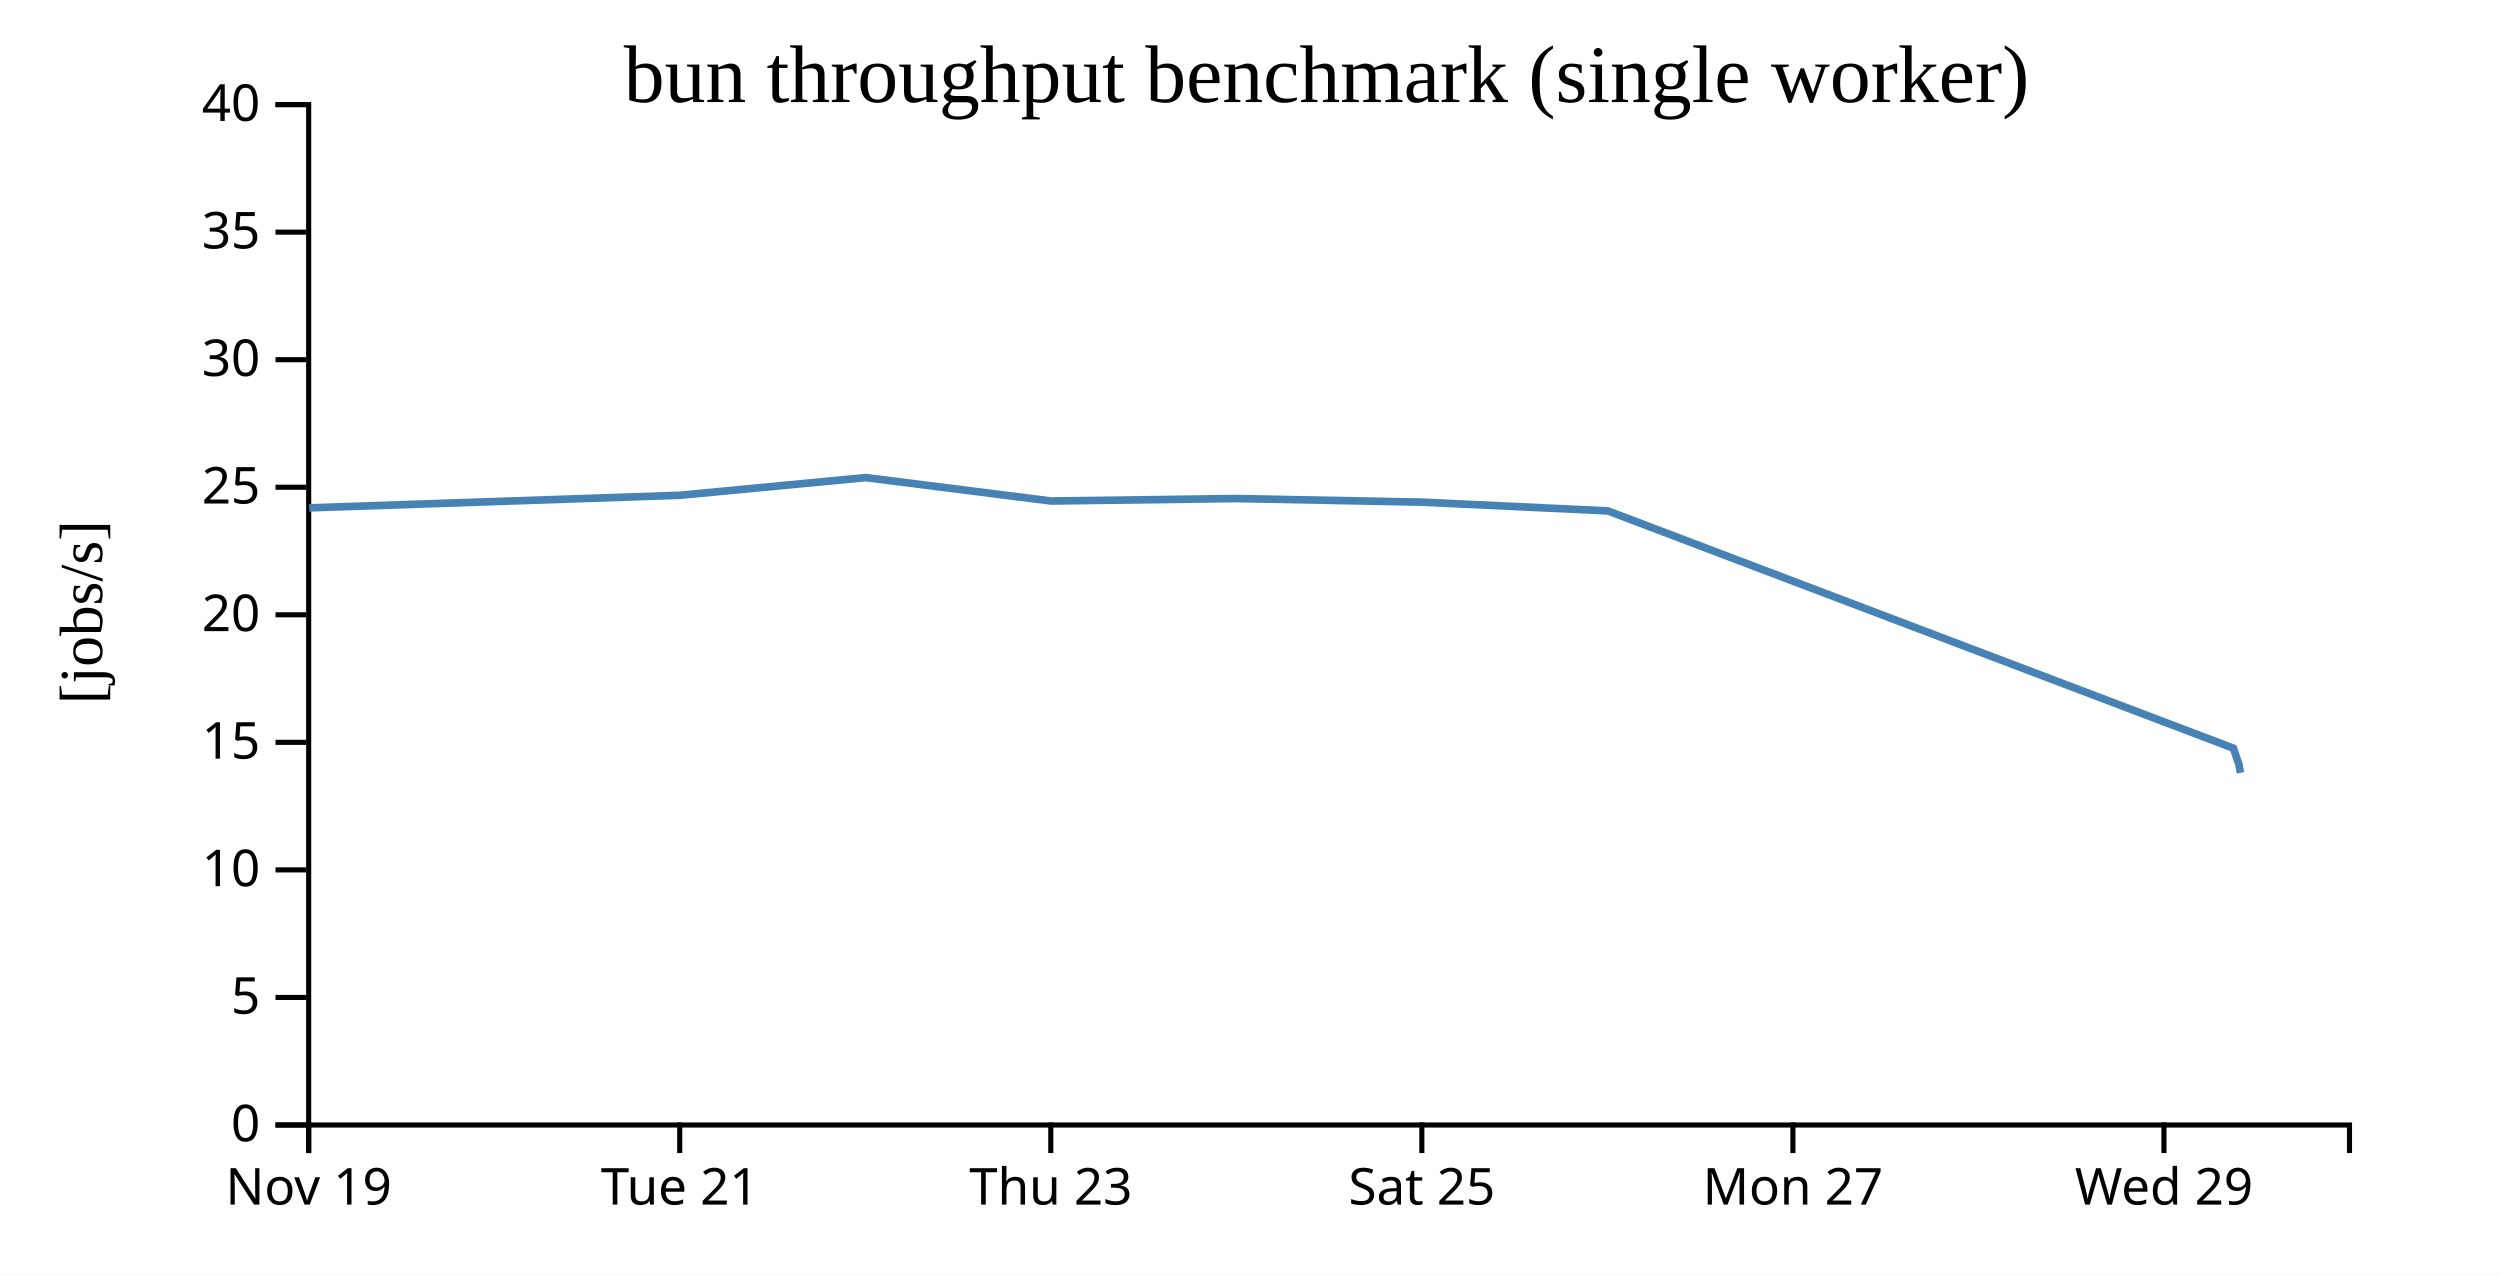
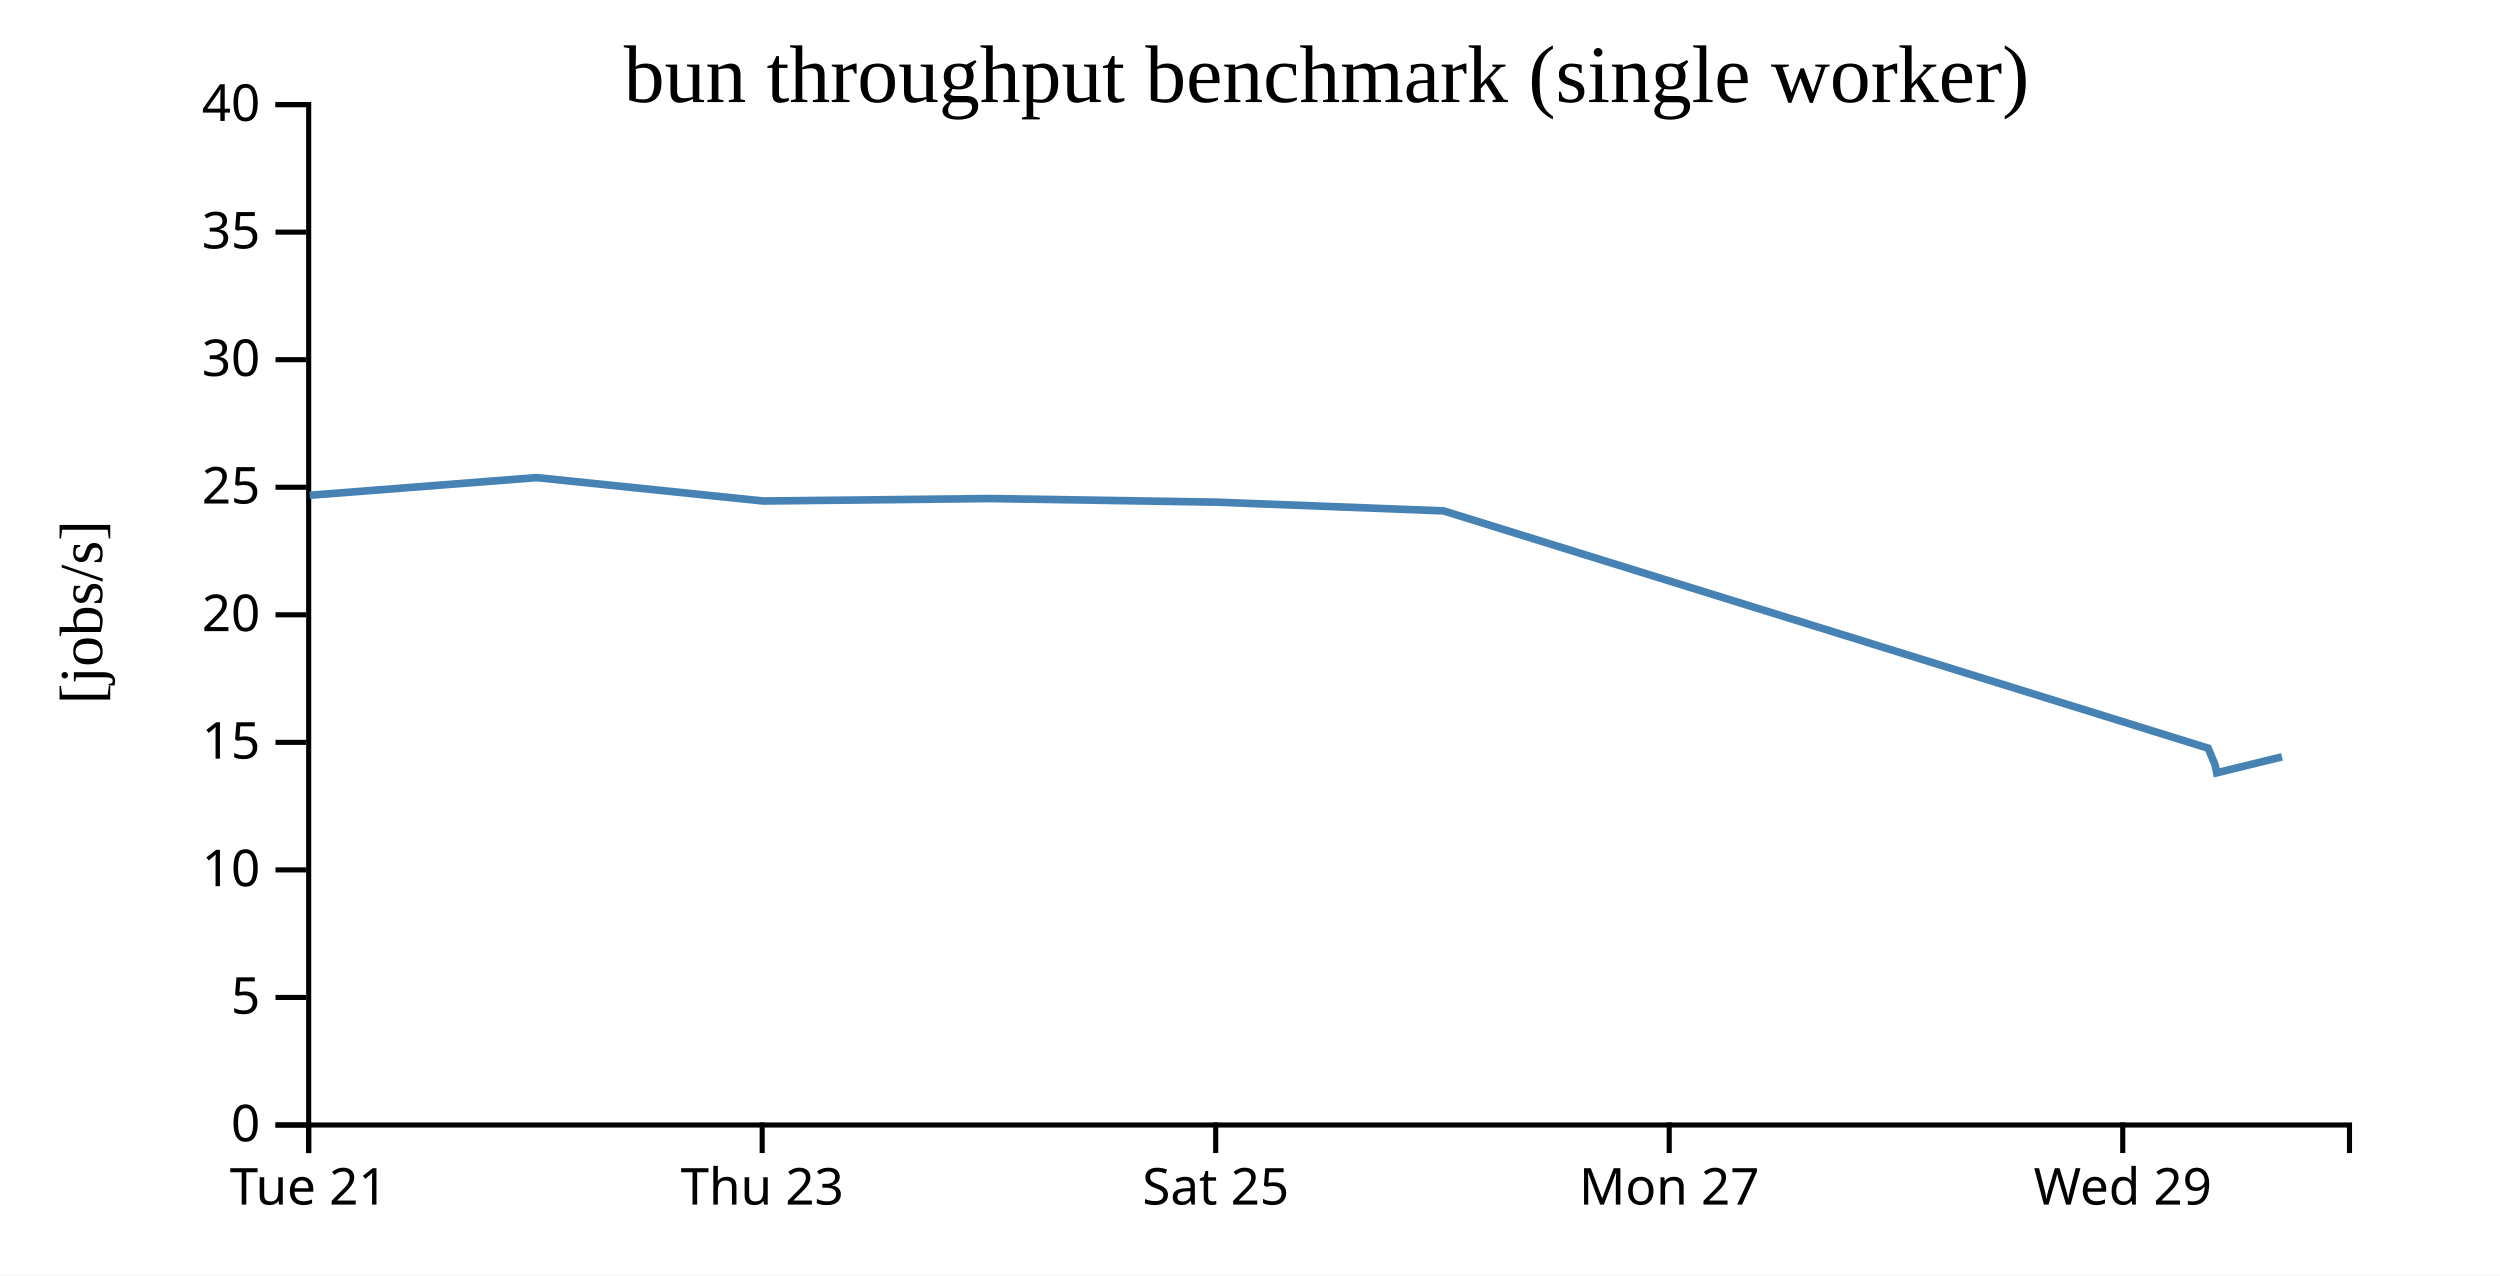
<svg xmlns="http://www.w3.org/2000/svg" width="490" height="250">
  <rect width="100%" height="100%" fill="white" />
  <g transform="translate(60,20)">
    <g transform="translate(0,200)" fill="none" font-size="10" font-family="sans-serif" text-anchor="middle">
      <path class="domain" stroke="currentColor" d="M0.5,6V0.5H400.5V6" />
      <g class="tick" opacity="1" transform="translate(0.5,0)">
        <line stroke="currentColor" y2="6" />
-         <text fill="currentColor" y="9" dy="0.71em">Nov 19</text>
-       </g>
-       <g class="tick" opacity="1" transform="translate(73.22727,0)">
-         <line stroke="currentColor" y2="6" />
        <text fill="currentColor" y="9" dy="0.71em">Tue 21</text>
      </g>
-       <g class="tick" opacity="1" transform="translate(145.9545,0)">
+       <g class="tick" opacity="1" transform="translate(89.38889,0)">
        <line stroke="currentColor" y2="6" />
        <text fill="currentColor" y="9" dy="0.71em">Thu 23</text>
      </g>
-       <g class="tick" opacity="1" transform="translate(218.6818,0)">
+       <g class="tick" opacity="1" transform="translate(178.2778,0)">
        <line stroke="currentColor" y2="6" />
        <text fill="currentColor" y="9" dy="0.71em">Sat 25</text>
      </g>
-       <g class="tick" opacity="1" transform="translate(291.4091,0)">
+       <g class="tick" opacity="1" transform="translate(267.1667,0)">
        <line stroke="currentColor" y2="6" />
        <text fill="currentColor" y="9" dy="0.71em">Mon 27</text>
      </g>
-       <g class="tick" opacity="1" transform="translate(364.1364,0)">
+       <g class="tick" opacity="1" transform="translate(356.0556,0)">
        <line stroke="currentColor" y2="6" />
        <text fill="currentColor" y="9" dy="0.71em">Wed 29</text>
      </g>
    </g>
    <g fill="none" font-size="10" font-family="sans-serif" text-anchor="end">
      <path class="domain" stroke="currentColor" d="M-6,200.5H0.5V0.5H-6" />
      <g class="tick" opacity="1" transform="translate(0,200.5)">
        <line stroke="currentColor" x2="-6" />
        <text fill="currentColor" x="-9" dy="0.32em">0</text>
      </g>
      <g class="tick" opacity="1" transform="translate(0,175.5)">
        <line stroke="currentColor" x2="-6" />
        <text fill="currentColor" x="-9" dy="0.32em">5</text>
      </g>
      <g class="tick" opacity="1" transform="translate(0,150.5)">
        <line stroke="currentColor" x2="-6" />
        <text fill="currentColor" x="-9" dy="0.32em">10</text>
      </g>
      <g class="tick" opacity="1" transform="translate(0,125.5)">
        <line stroke="currentColor" x2="-6" />
        <text fill="currentColor" x="-9" dy="0.32em">15</text>
      </g>
      <g class="tick" opacity="1" transform="translate(0,100.5)">
        <line stroke="currentColor" x2="-6" />
        <text fill="currentColor" x="-9" dy="0.32em">20</text>
      </g>
      <g class="tick" opacity="1" transform="translate(0,75.5)">
        <line stroke="currentColor" x2="-6" />
        <text fill="currentColor" x="-9" dy="0.32em">25</text>
      </g>
      <g class="tick" opacity="1" transform="translate(0,50.5)">
        <line stroke="currentColor" x2="-6" />
        <text fill="currentColor" x="-9" dy="0.32em">30</text>
      </g>
      <g class="tick" opacity="1" transform="translate(0,25.5)">
        <line stroke="currentColor" x2="-6" />
        <text fill="currentColor" x="-9" dy="0.32em">35</text>
      </g>
      <g class="tick" opacity="1" transform="translate(0,0.5)">
        <line stroke="currentColor" x2="-6" />
        <text fill="currentColor" x="-9" dy="0.32em">40</text>
      </g>
    </g>
    <text text-anchor="middle" style="font-size: 12px" transform="rotate(-90)" y="-40" x="-100">[jobs/s]</text>
    <text text-anchor="middle" style="font-size: 16px" y="0" x="200">bun throughput benchmark (single worker)</text>
-     <path fill="none" stroke="steelblue" stroke-width="1.5" d="M0.593,79.541L73.302,77.071L109.661,73.61L146.005,78.197L182.352,77.715L218.708,78.422L255.137,80.136L377.739,126.645L378.84,129.854L379.12,131.473" />
+     <path fill="none" stroke="steelblue" stroke-width="1.5" d="M0.703,77.071L45.141,73.61L89.561,78.197L133.985,77.715L178.421,78.422L222.946,80.136L372.792,126.645L374.137,129.854L374.48,131.473L387.269,128.342" />
  </g>
</svg>
